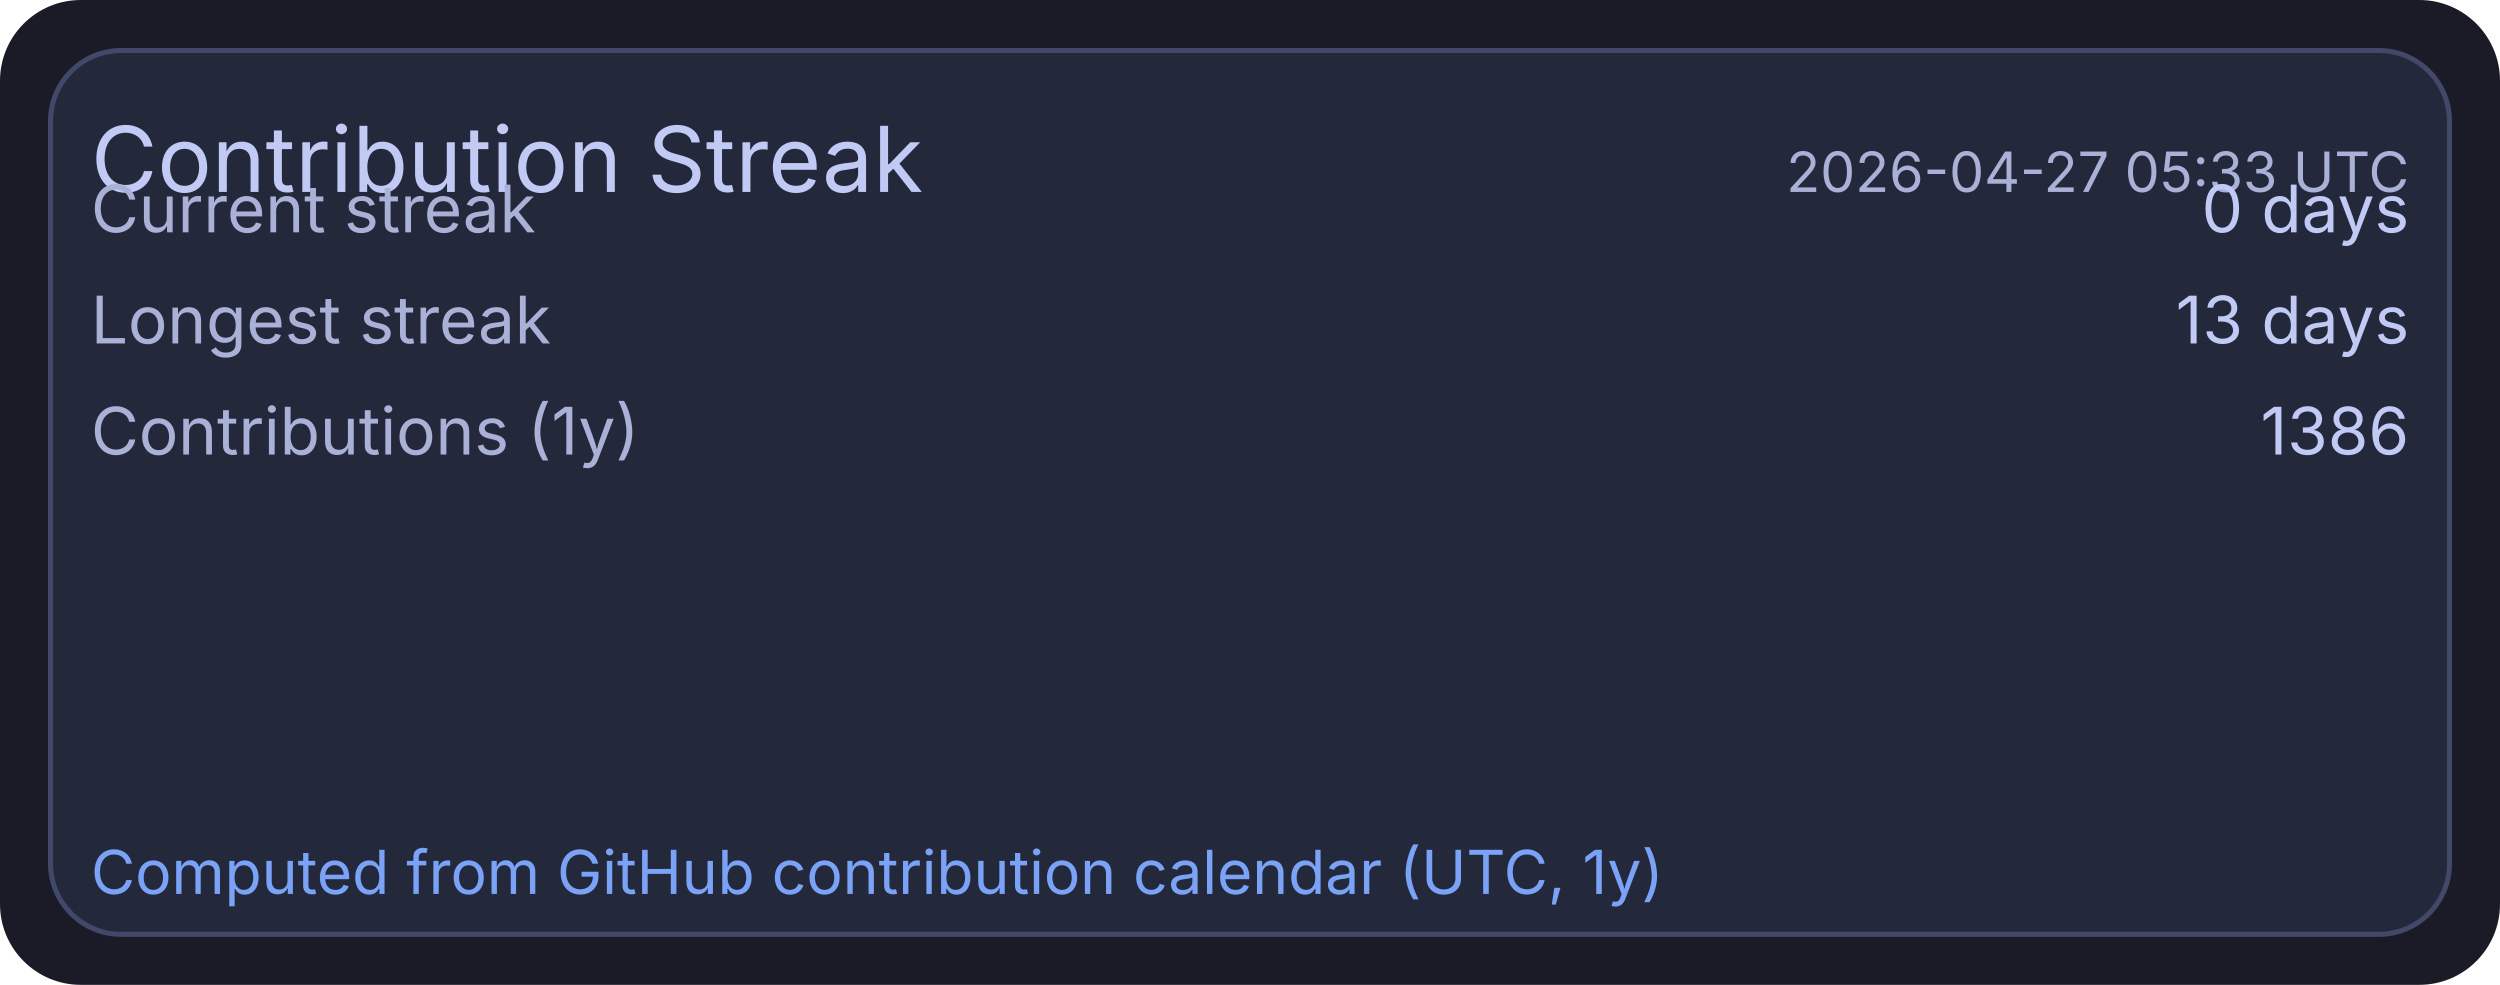
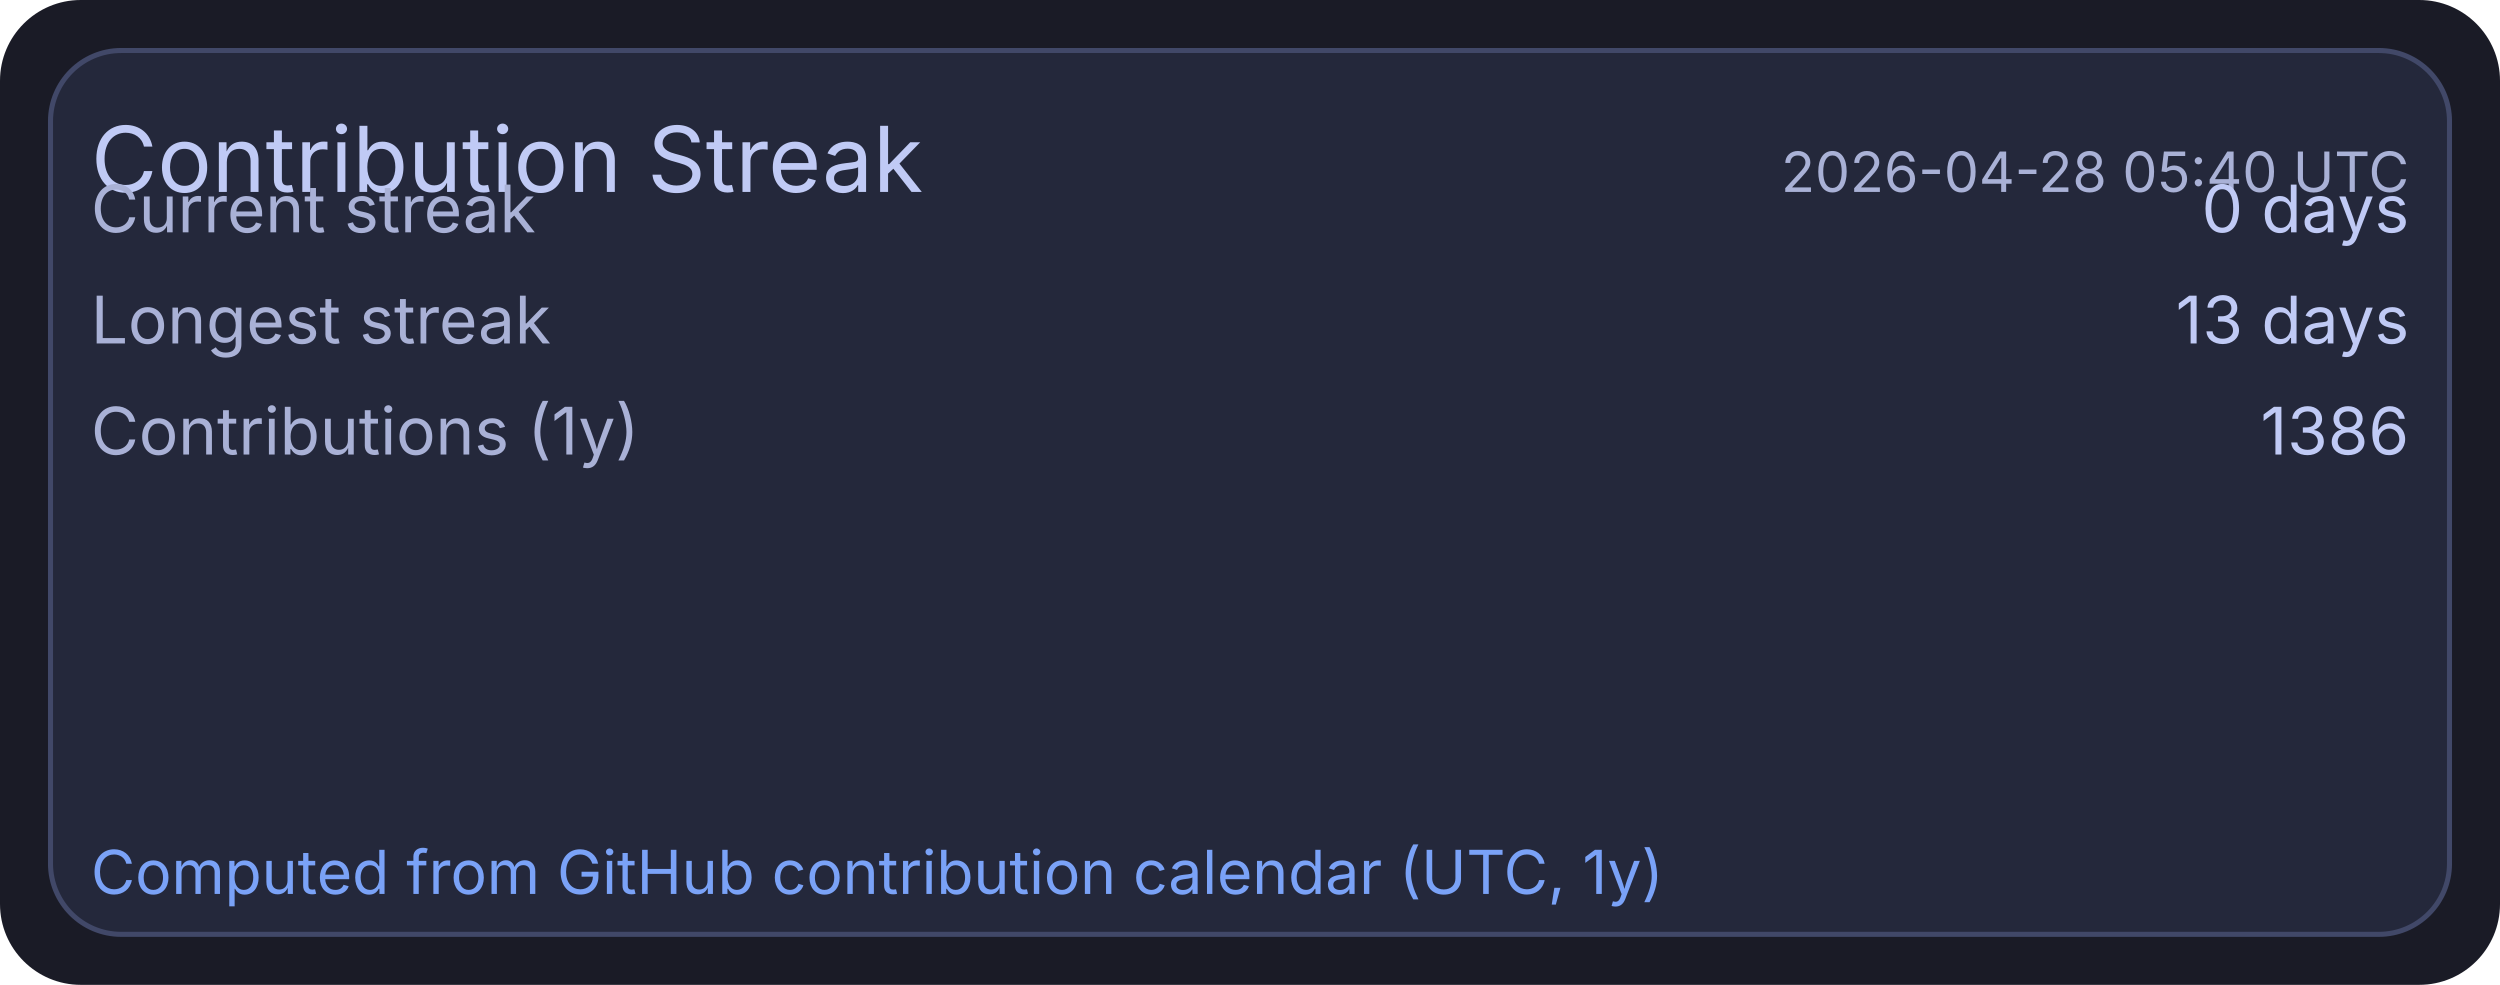
<svg xmlns="http://www.w3.org/2000/svg" width="495" height="195" viewBox="0 0 495 195">
  <rect x="0" y="0" width="495" height="195" rx="16" fill="#1a1b26" />
  <rect x="10" y="10" width="475" height="175" rx="14" fill="#24283b" stroke="#414868" stroke-width="1" />
  <text x="18" y="38" fill="#c0caf5" font-size="18" font-family="ui-sans-serif, system-ui, -apple-system, Segoe UI">Contribution Streak</text>
-   <text x="477" y="38" text-anchor="end" fill="#a9b1d6" font-size="11" font-family="ui-sans-serif, system-ui, -apple-system, Segoe UI">2026-04-27 05:33 UTC</text>
+   <text x="477" y="38" text-anchor="end" fill="#a9b1d6" font-size="11" font-family="ui-sans-serif, system-ui, -apple-system, Segoe UI">2026-04-28 05:40 UTC</text>
  <text x="18" y="46" fill="#a9b1d6" font-size="13" font-family="ui-sans-serif, system-ui, -apple-system, Segoe UI">Current streak</text>
  <text x="477" y="46" text-anchor="end" fill="#c0caf5" font-size="13" font-family="ui-sans-serif, system-ui, -apple-system, Segoe UI">0 days</text>
  <text x="18" y="68" fill="#a9b1d6" font-size="13" font-family="ui-sans-serif, system-ui, -apple-system, Segoe UI">Longest streak</text>
  <text x="477" y="68" text-anchor="end" fill="#c0caf5" font-size="13" font-family="ui-sans-serif, system-ui, -apple-system, Segoe UI">13 days</text>
  <text x="18" y="90" fill="#a9b1d6" font-size="13" font-family="ui-sans-serif, system-ui, -apple-system, Segoe UI">Contributions (1y)</text>
  <text x="477" y="90" text-anchor="end" fill="#c0caf5" font-size="13" font-family="ui-sans-serif, system-ui, -apple-system, Segoe UI">1386</text>
  <text x="18" y="177" fill="#7aa2f7" font-size="12" font-family="ui-sans-serif, system-ui, -apple-system, Segoe UI">Computed from GitHub contribution calendar (UTC, 1y)</text>
</svg>
